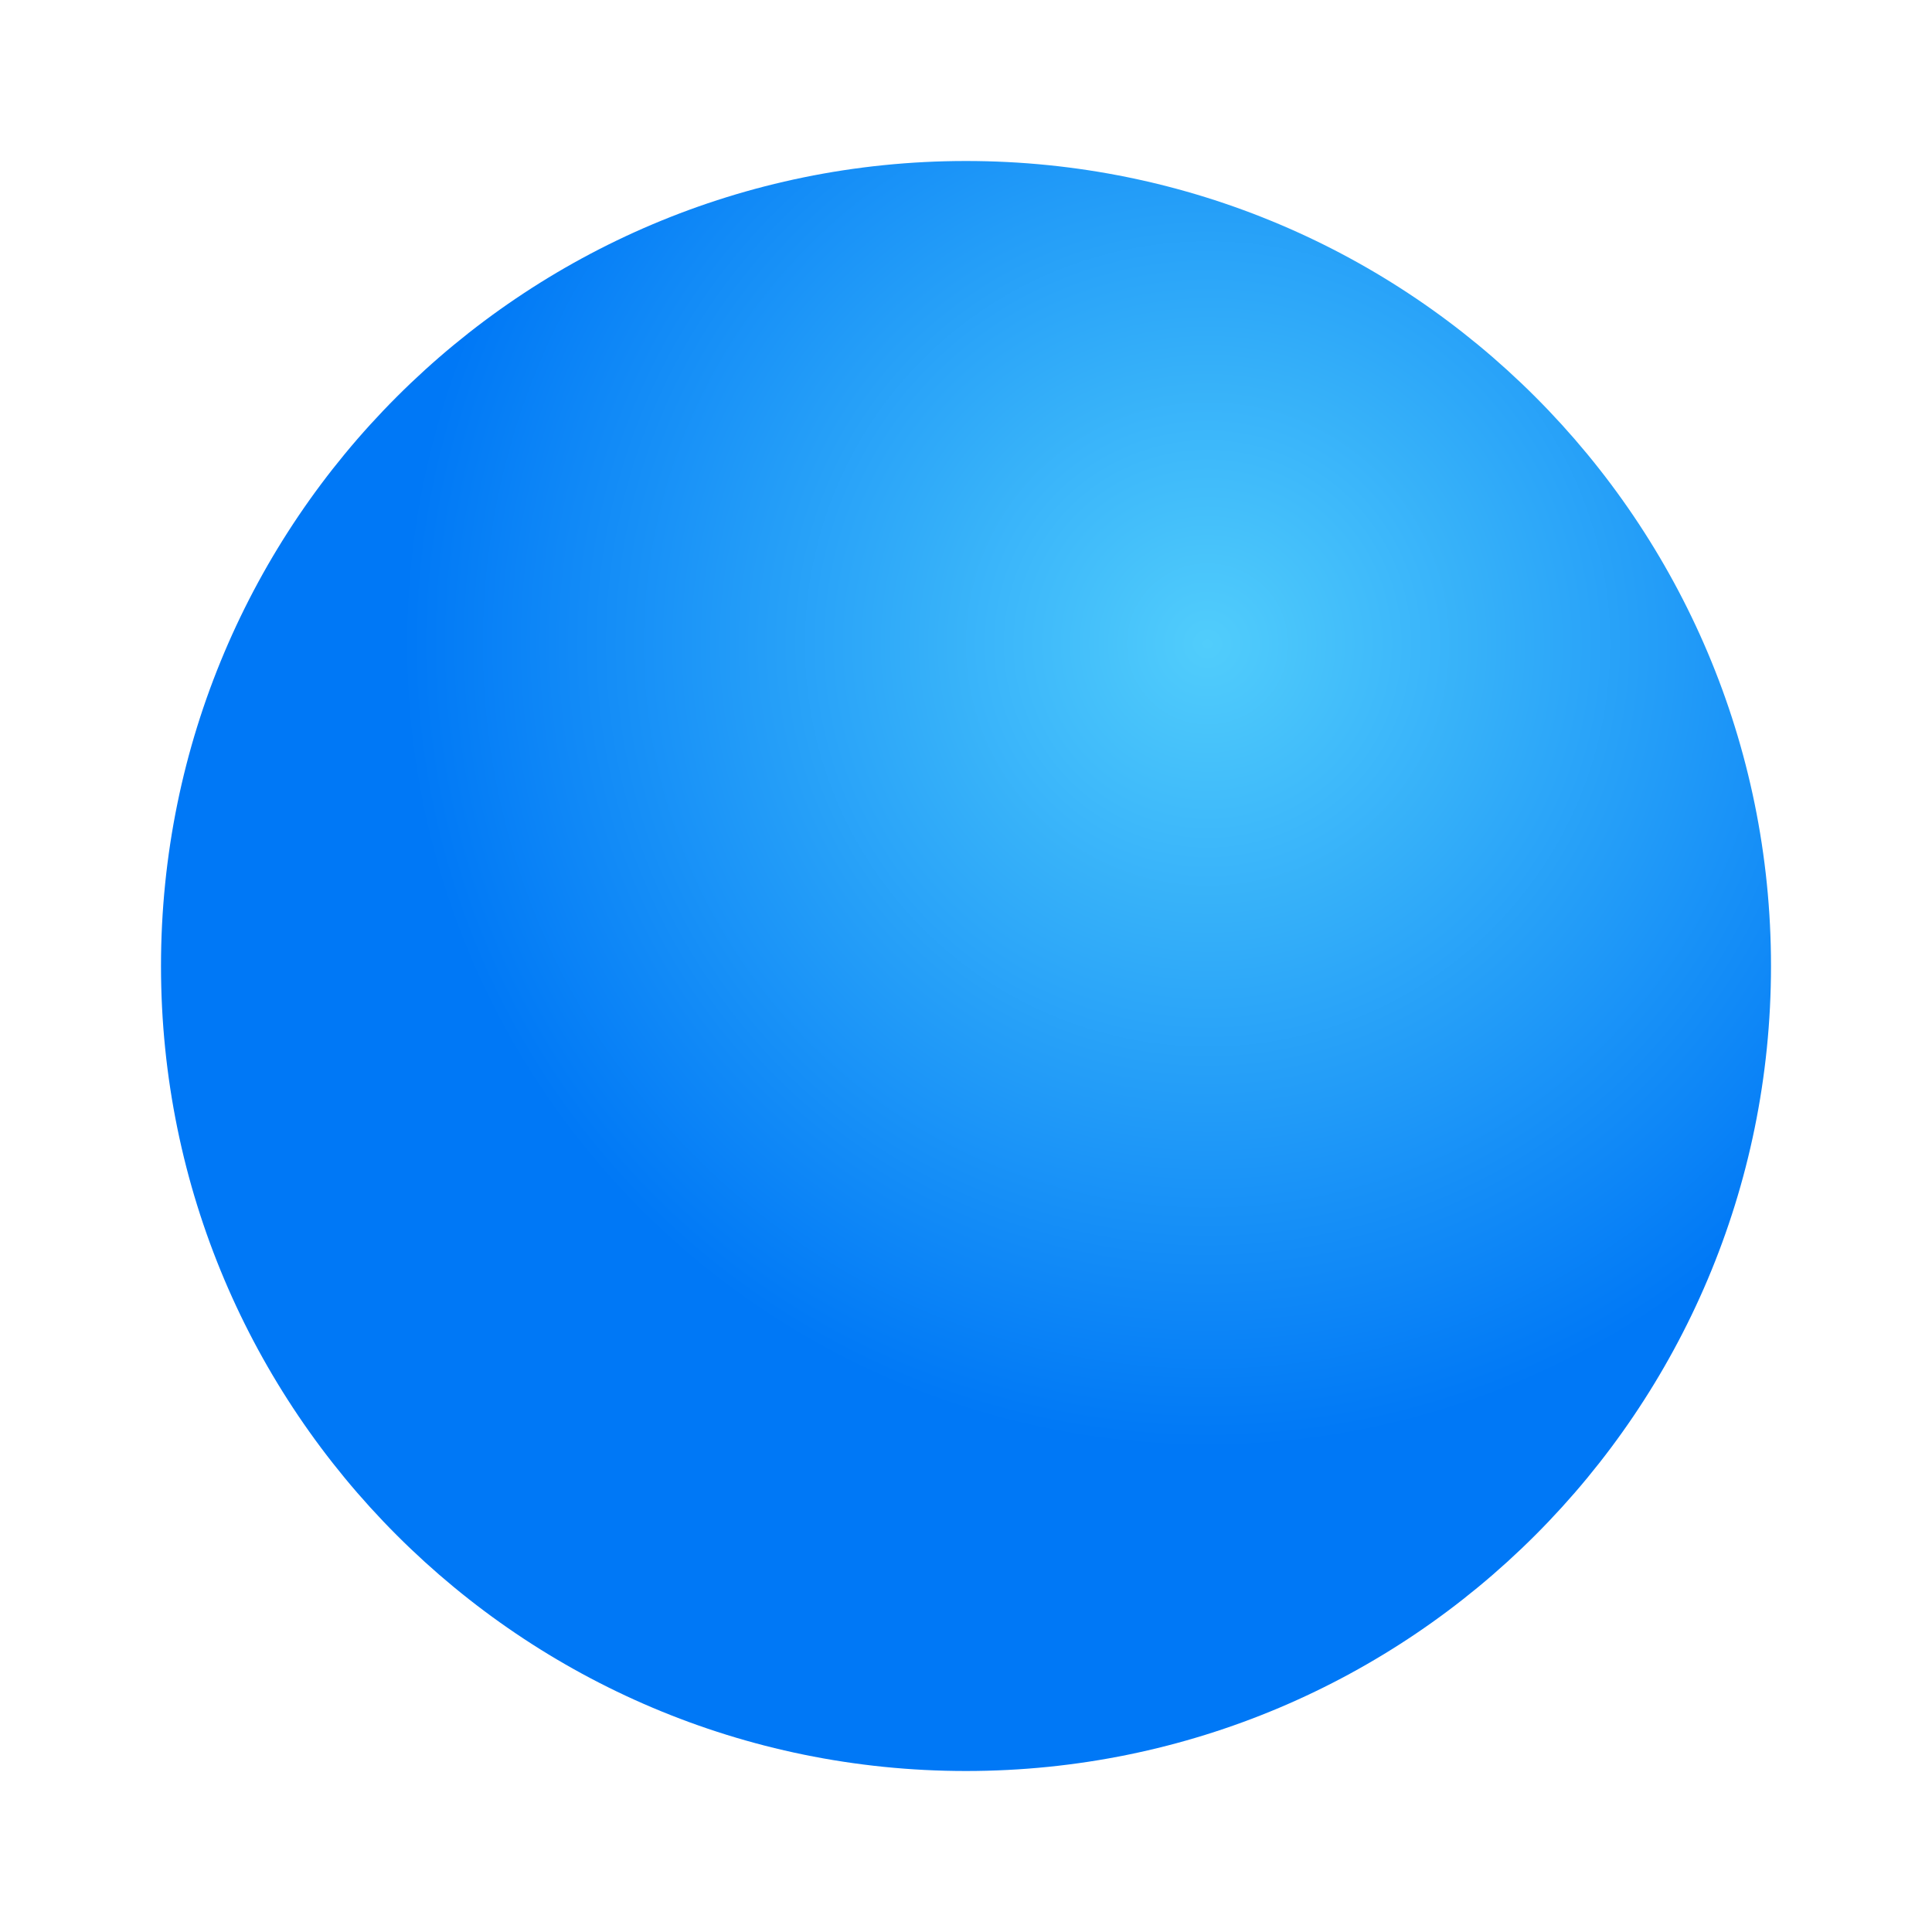
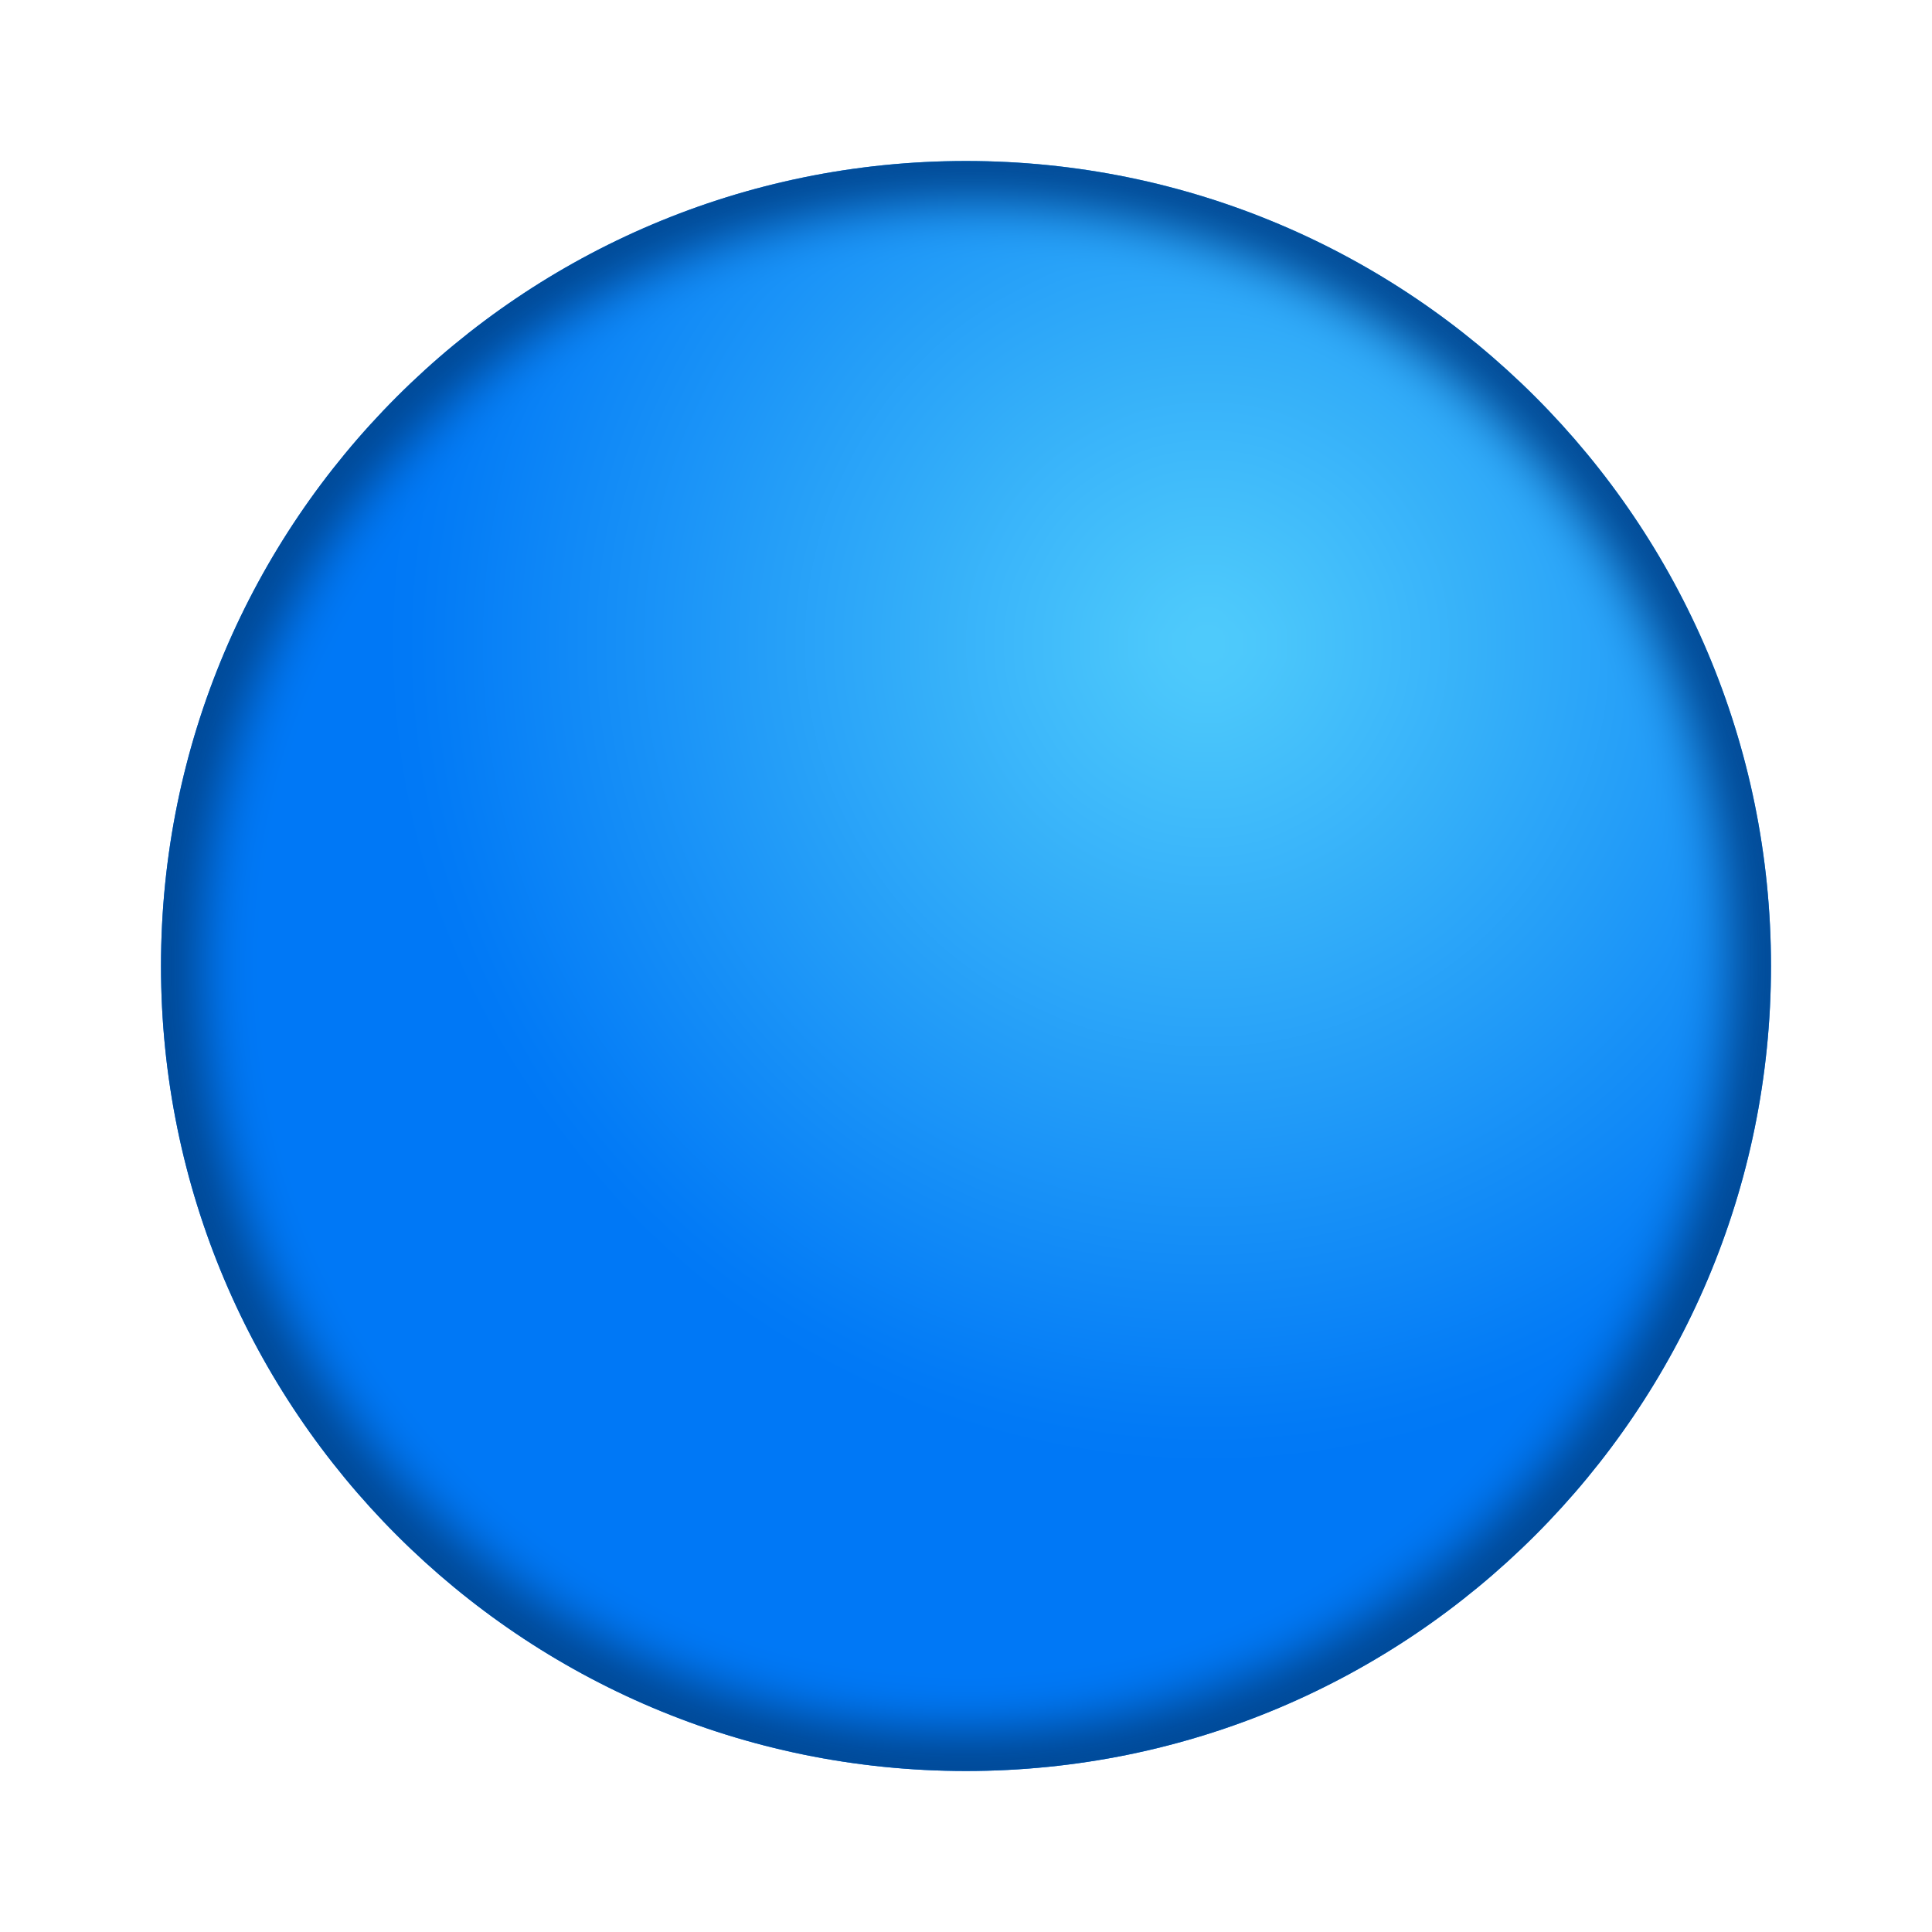
<svg xmlns="http://www.w3.org/2000/svg" viewBox="0 0 24 24">
-   <radialGradient id="a" cx="15" cy="8" gradientUnits="userSpaceOnUse" r="10">
+   <filter id="a" color-interpolation-filters="sRGB" height="1.074" width="1.074" x="-.037" y="-.037">
+     <feGaussianBlur stdDeviation=".31" />
+   </filter>
+   <clipPath id="b">
+     <circle cx="12" cy="12" r="10" />
+   </clipPath>
+   <radialGradient id="c" cx="15" cy="8" gradientUnits="userSpaceOnUse" r="10">
    <stop offset="0" stop-color="#51cdfb" />
    <stop offset="1" stop-color="#0078f6" />
  </radialGradient>
-   <circle cx="12" cy="12" fill="url(#a)" r="10" />
+   <g fill="url(#c)">
+     <circle cx="12" cy="12" r="10" />
+     <circle clip-path="url(#b)" cx="12" cy="12" filter="url(#a)" r="10" stroke="#004792" />
+   </g>
</svg>
